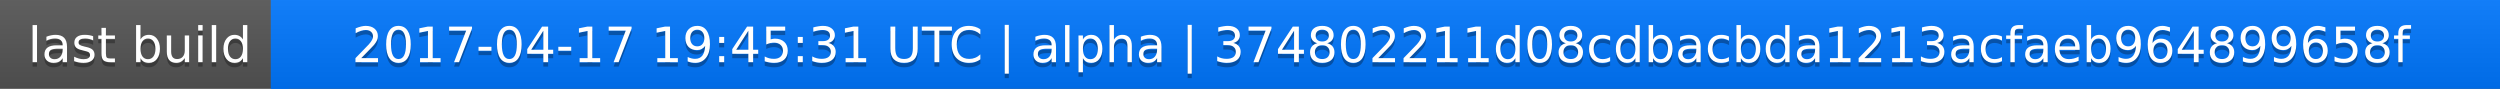
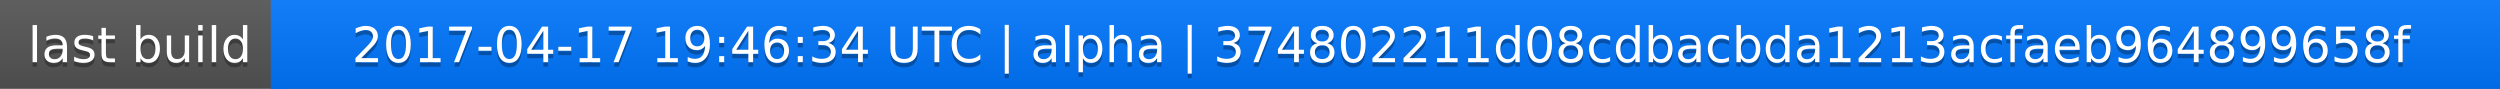
<svg xmlns="http://www.w3.org/2000/svg" width="563" height="20">
  <linearGradient id="a" x2="0" y2="100%">
    <stop offset="0" stop-color="#bbb" stop-opacity=".1" />
    <stop offset="1" stop-opacity=".1" />
  </linearGradient>
  <rect rx="0" width="563" height="20" fill="#555" />
  <rect rx="0" x="61" width="502" height="20" fill="#07f" />
  <path fill="#07f" d="M61 0h4v20h-4z" />
  <rect rx="0" width="563" height="20" fill="url(#a)" />
  <g fill="#fff" text-anchor="middle" font-family="DejaVu Sans,Verdana,Geneva,sans-serif" font-size="11">
    <text x="31.5" y="15" fill="#010101" fill-opacity=".3">last build</text>
    <text x="31.5" y="14">last build</text>
-     <text x="311" y="15" fill="#010101" fill-opacity=".3">2017-04-17 19:45:31 UTC | alpha | 374802211d08cdbacbda1213acfaeb964899658f</text>
-     <text x="311" y="14">2017-04-17 19:45:31 UTC | alpha | 374802211d08cdbacbda1213acfaeb964899658f</text>
+     <text x="311" y="15" fill="#010101" fill-opacity=".3">2017-04-17 19:46:34 UTC | alpha | 374802211d08cdbacbda1213acfaeb964899658f</text>
+     <text x="311" y="14">2017-04-17 19:46:34 UTC | alpha | 374802211d08cdbacbda1213acfaeb964899658f</text>
  </g>
</svg>
